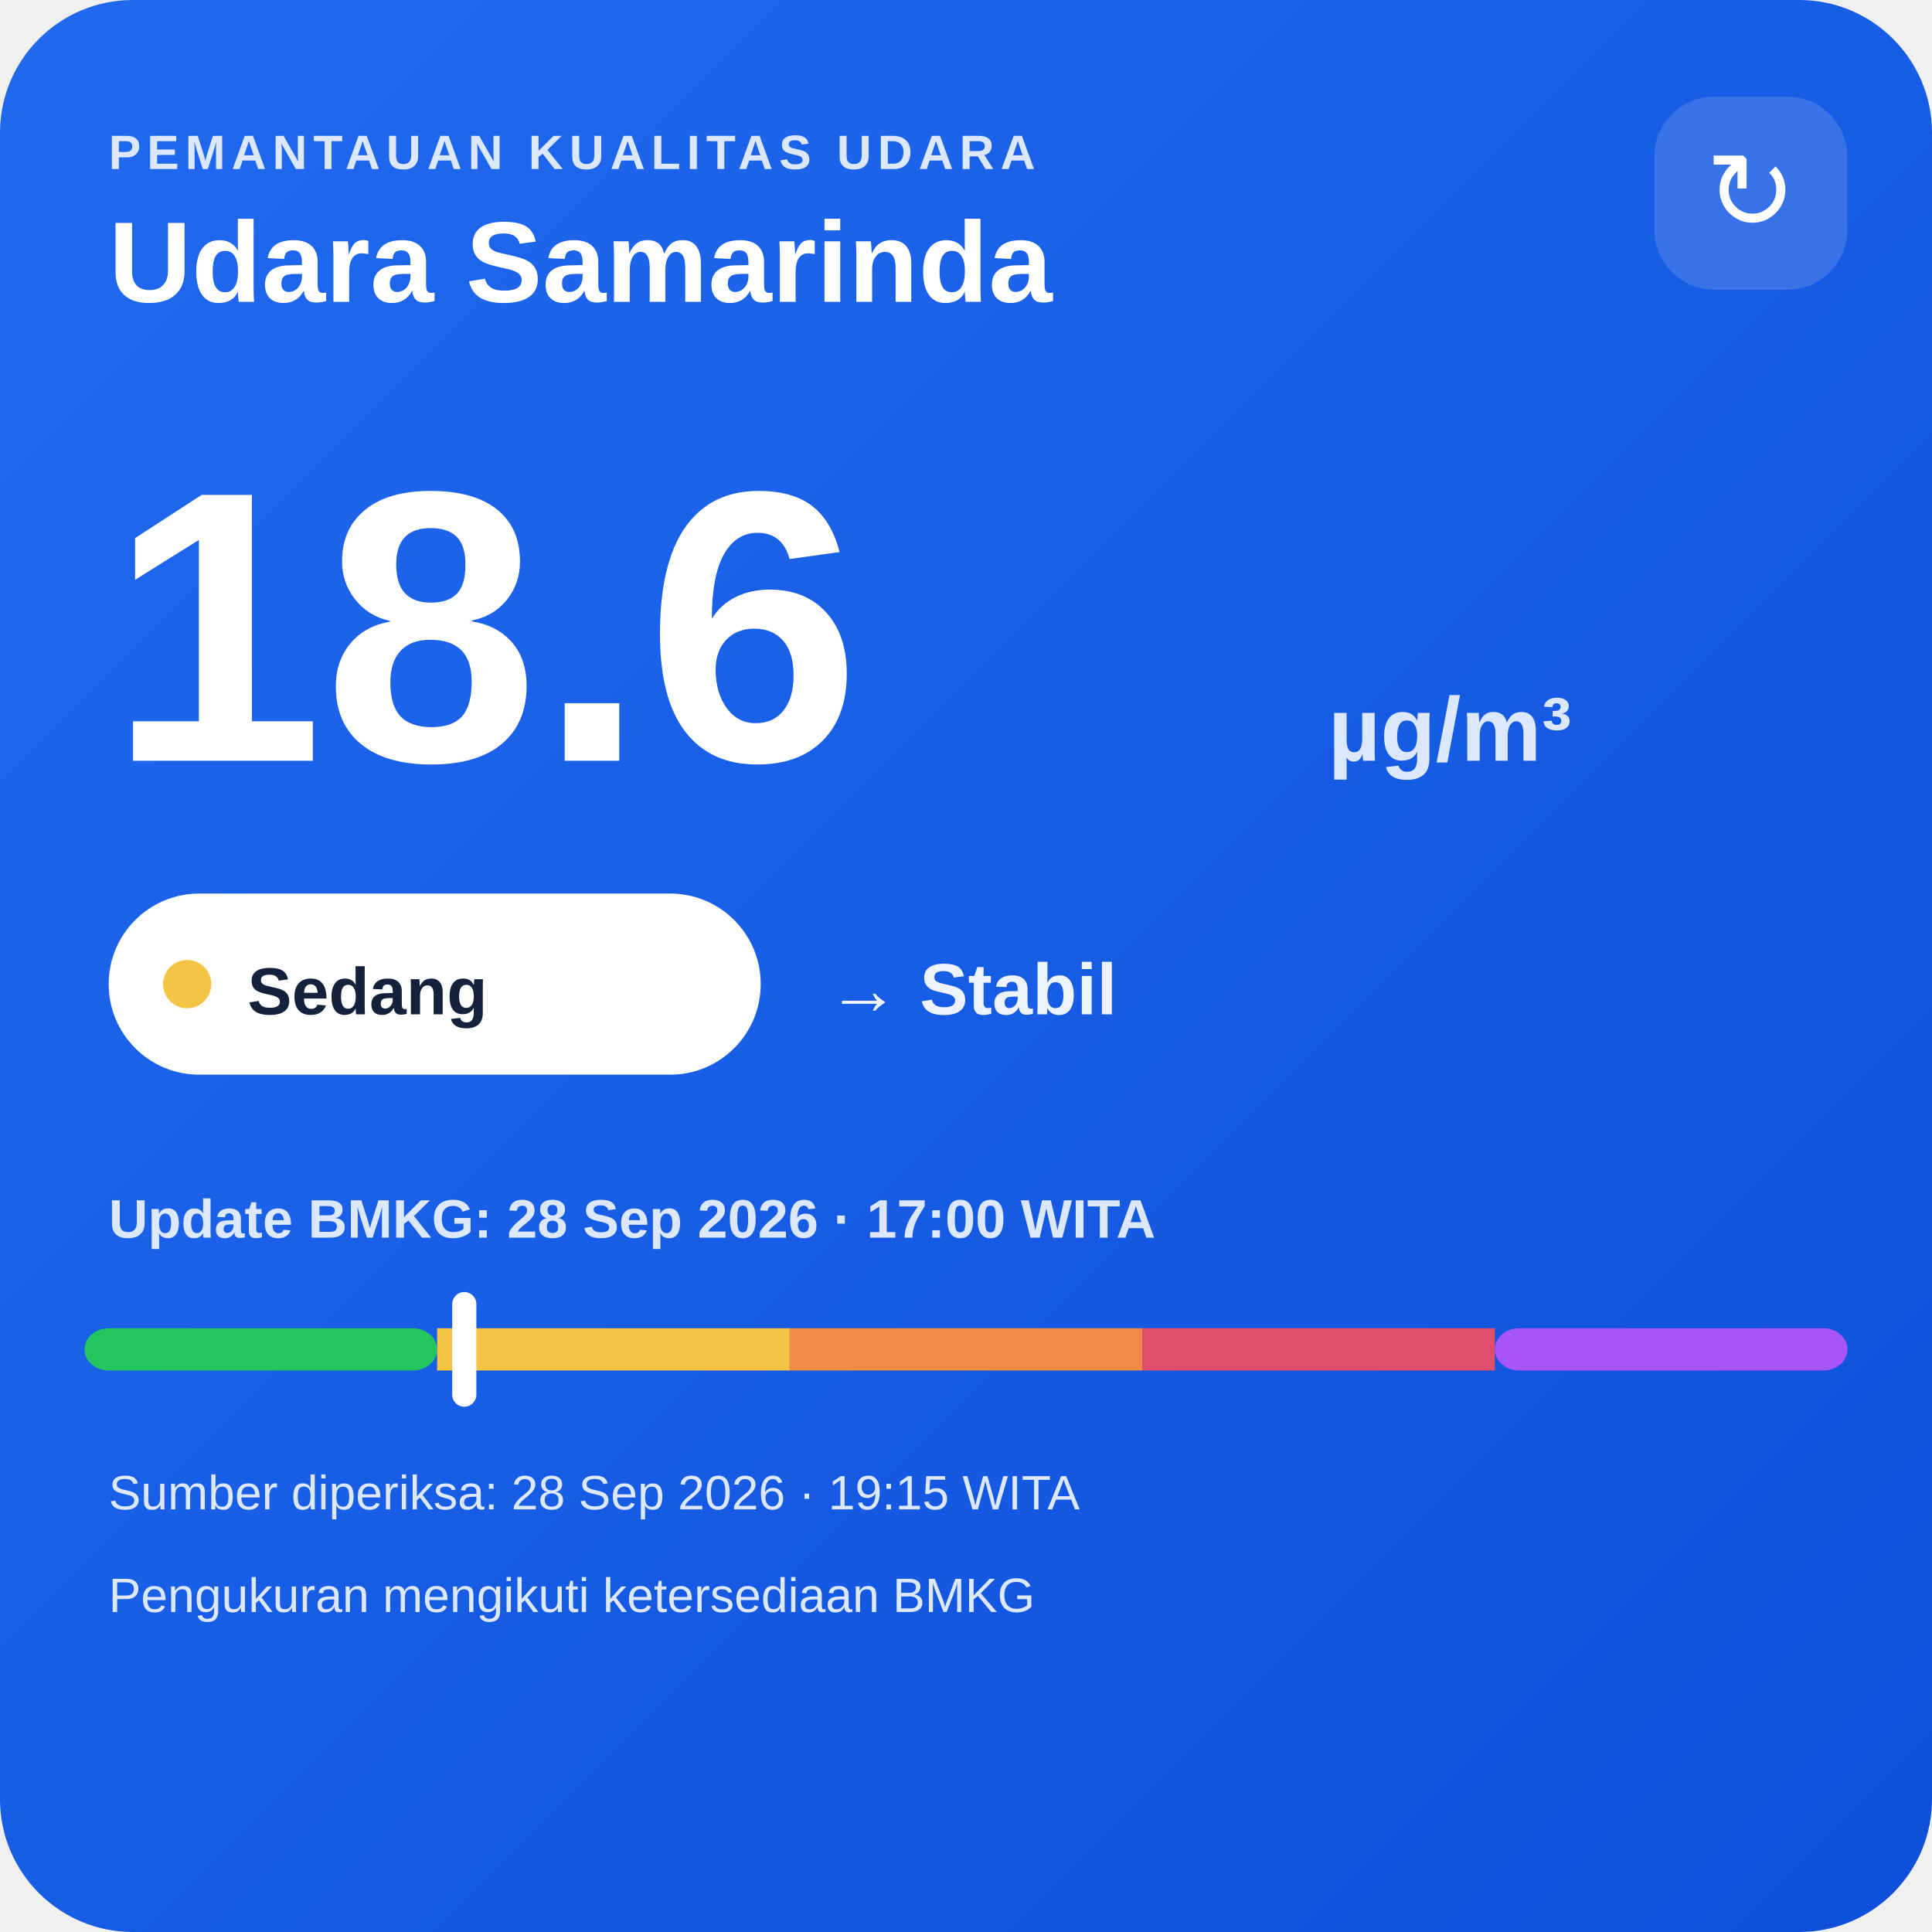
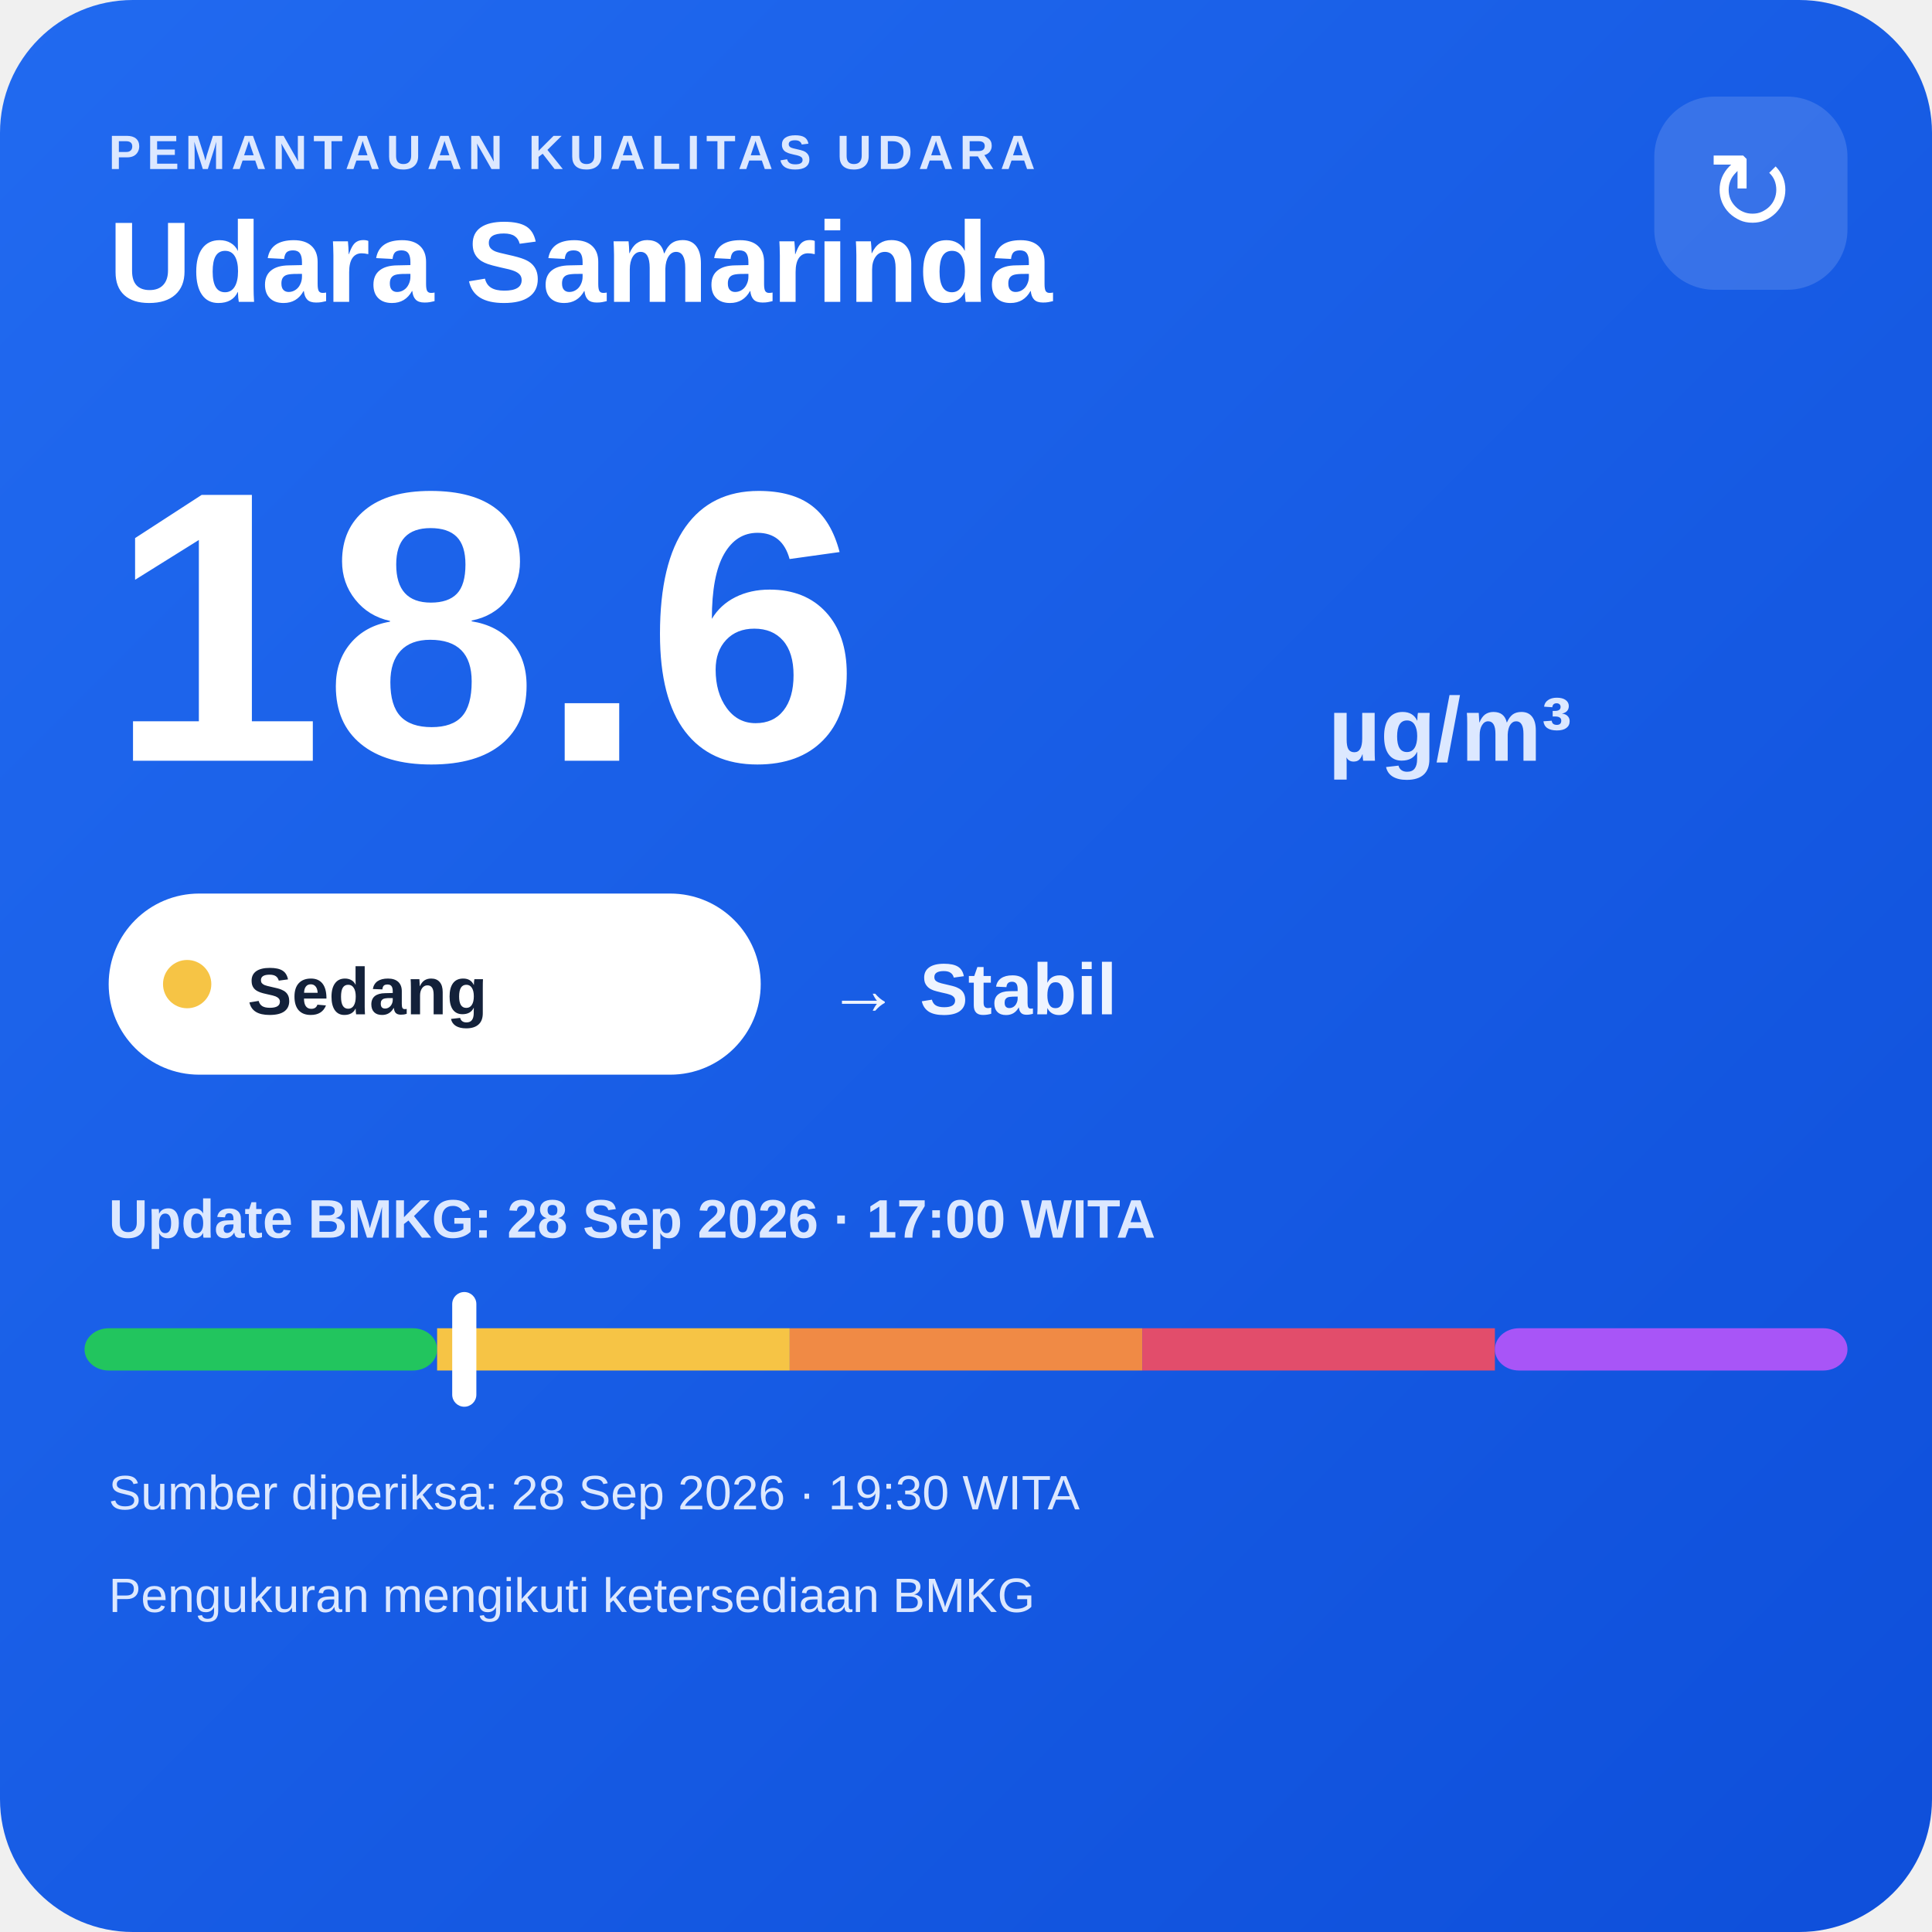
<svg xmlns="http://www.w3.org/2000/svg" width="320" height="320" viewBox="0 0 320 320">
  <defs>
    <linearGradient id="bg" x1="0" y1="0" x2="1" y2="1">
      <stop offset="0" stop-color="#216af0" />
      <stop offset="1" stop-color="#0e4fda" />
    </linearGradient>
  </defs>
  <rect width="320" height="320" rx="22" fill="url(#bg)" />
  <text x="18" y="28" fill="#dce8ff" font-family="Arial,sans-serif" font-size="8" font-weight="700" letter-spacing="1">PEMANTAUAN KUALITAS UDARA</text>
  <text x="18" y="50" fill="#ffffff" font-family="Arial,sans-serif" font-size="19" font-weight="700">Udara Samarinda</text>
  <rect x="274" y="16" width="32" height="32" rx="10" fill="#ffffff" fill-opacity=".14" />
  <text x="290" y="38" text-anchor="middle" fill="#ffffff" font-family="Arial,sans-serif" font-size="18">↻</text>
  <text x="18" y="126" fill="#ffffff" font-family="Arial,sans-serif" font-size="64" font-weight="800">18.6</text>
  <text x="220" y="126" fill="#dce8ff" font-family="Arial,sans-serif" font-size="15" font-weight="700">µg/m³</text>
  <rect x="18" y="148" width="108" height="30" rx="15" fill="#ffffff" />
  <circle cx="31" cy="163" r="4" fill="#f6c445" />
  <text x="41" y="168" fill="#13213a" font-family="Arial,sans-serif" font-size="11" font-weight="700">Sedang</text>
  <text x="137" y="168" fill="#eef4ff" font-family="Arial,sans-serif" font-size="12" font-weight="700">→ Stabil</text>
  <text x="18" y="205" fill="#dce8ff" font-family="Arial,sans-serif" font-size="9" font-weight="700">Update BMKG: 28 Sep 2026 · 17:00 WITA</text>
  <rect x="14" y="220" width="58.4" height="7" rx="4" fill="#22c55e" />
  <rect x="72.4" y="220" width="58.4" height="7" fill="#f6c445" />
  <rect x="130.8" y="220" width="58.4" height="7" fill="#f08a45" />
  <rect x="189.2" y="220" width="58.4" height="7" fill="#e24d6b" />
  <rect x="247.6" y="220" width="58.4" height="7" rx="4" fill="#a855f7" />
  <rect x="74.9" y="214" width="4" height="19" rx="2" fill="#ffffff" />
-   <text x="18" y="250" fill="#dce8ff" font-family="Arial,sans-serif" font-size="8">Sumber diperiksa: 28 Sep 2026 · 19:15 WITA</text>
+   <text x="18" y="250" fill="#dce8ff" font-family="Arial,sans-serif" font-size="8">Sumber diperiksa: 28 Sep 2026 · 19:30 WITA</text>
  <text x="18" y="267" fill="#dce8ff" font-family="Arial,sans-serif" font-size="8">Pengukuran mengikuti ketersediaan BMKG</text>
</svg>
